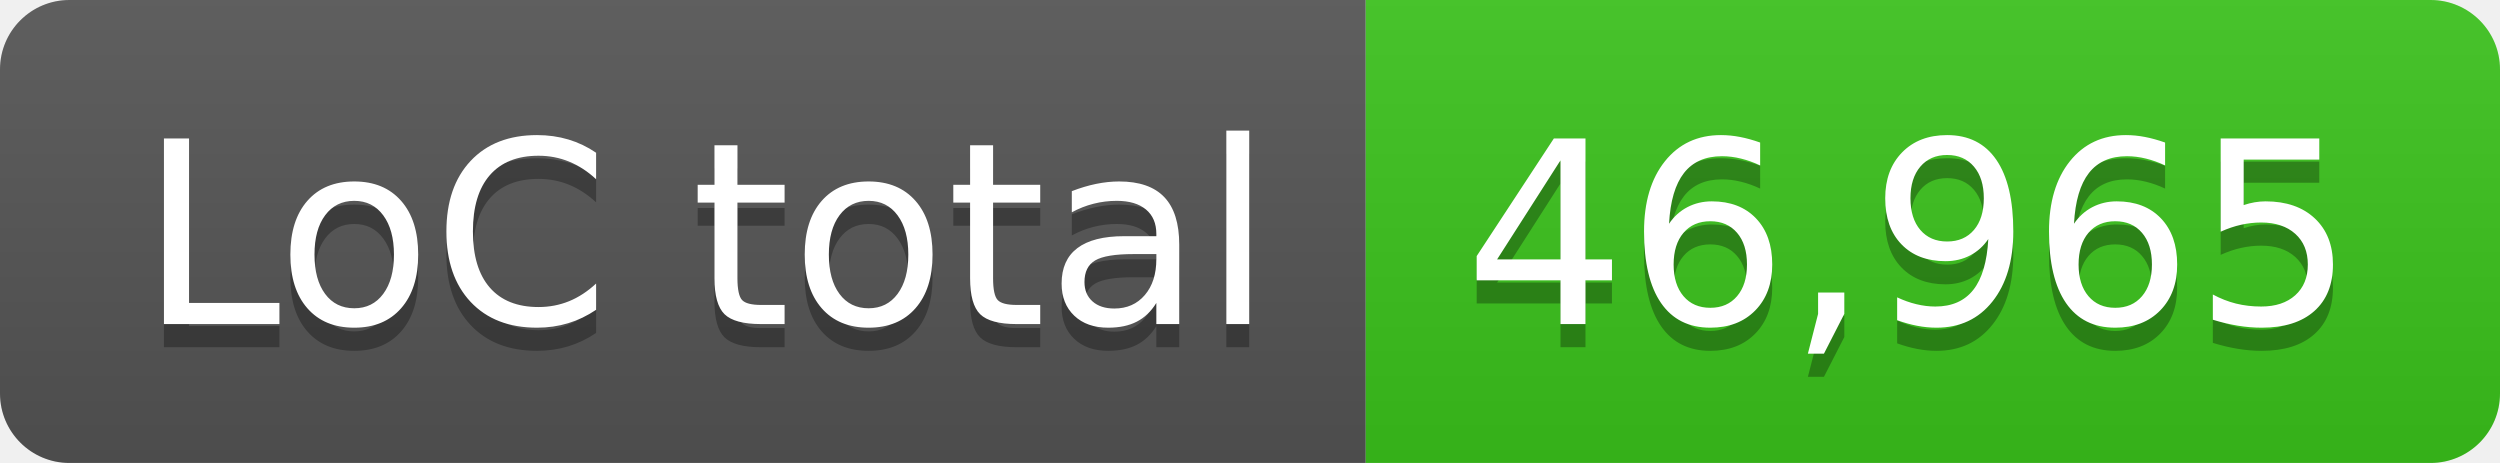
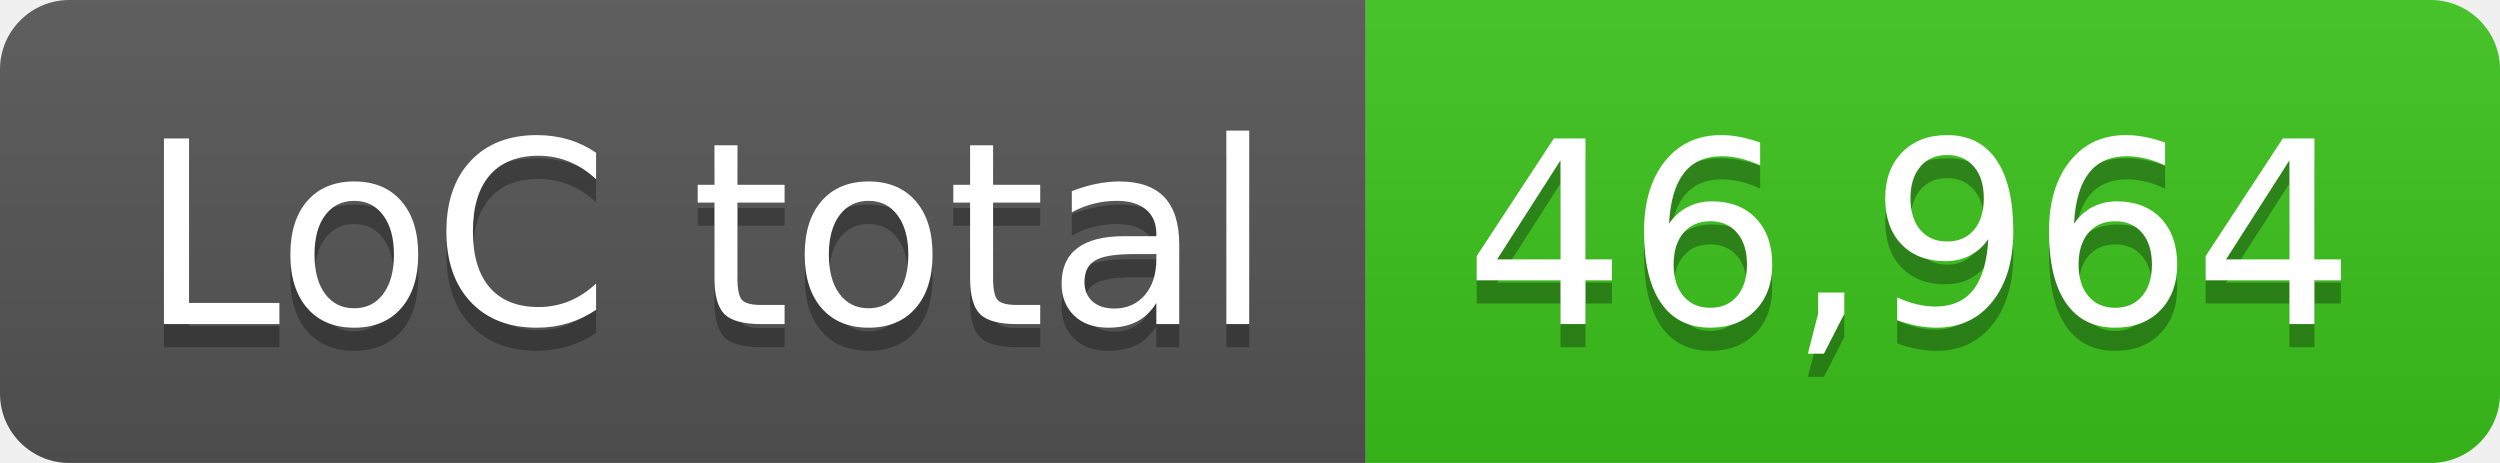
- <svg xmlns="http://www.w3.org/2000/svg" width="108" height="20" role="img" aria-label="LoC total: 46,965">
+ <svg xmlns="http://www.w3.org/2000/svg" width="108" height="20" role="img" aria-label="LoC total: 46,964">
  <linearGradient id="s" x2="0" y2="100%">
    <stop offset="0" stop-color="#bbb" stop-opacity=".1" />
    <stop offset="1" stop-opacity=".1" />
  </linearGradient>
  <clipPath id="r">
    <rect width="108" height="20" rx="3" fill="#fff" />
  </clipPath>
  <g clip-path="url(#r)">
    <rect width="59" height="20" fill="#555" />
    <rect x="59" width="49" height="20" fill="#3bc41c" />
    <rect width="108" height="20" fill="url(#s)" />
  </g>
  <g fill="#fff" text-anchor="middle" font-family="Verdana,Geneva,DejaVu Sans,sans-serif" text-rendering="geometricPrecision" font-size="110">
    <text aria-hidden="true" x="305" y="150" fill="#010101" fill-opacity=".3" transform="scale(.1)" textLength="490">LoC total</text>
    <text x="305" y="140" transform="scale(.1)" fill="#fff" textLength="490">LoC total</text>
-     <text aria-hidden="true" x="825" y="150" fill="#010101" fill-opacity=".3" transform="scale(.1)" textLength="390">46,965</text>
-     <text x="825" y="140" transform="scale(.1)" fill="#fff" textLength="390">46,965</text>
+     <text aria-hidden="true" x="825" y="150" fill="#010101" fill-opacity=".3" transform="scale(.1)" textLength="390">46,964</text>
+     <text x="825" y="140" transform="scale(.1)" fill="#fff" textLength="390">46,964</text>
  </g>
</svg>
